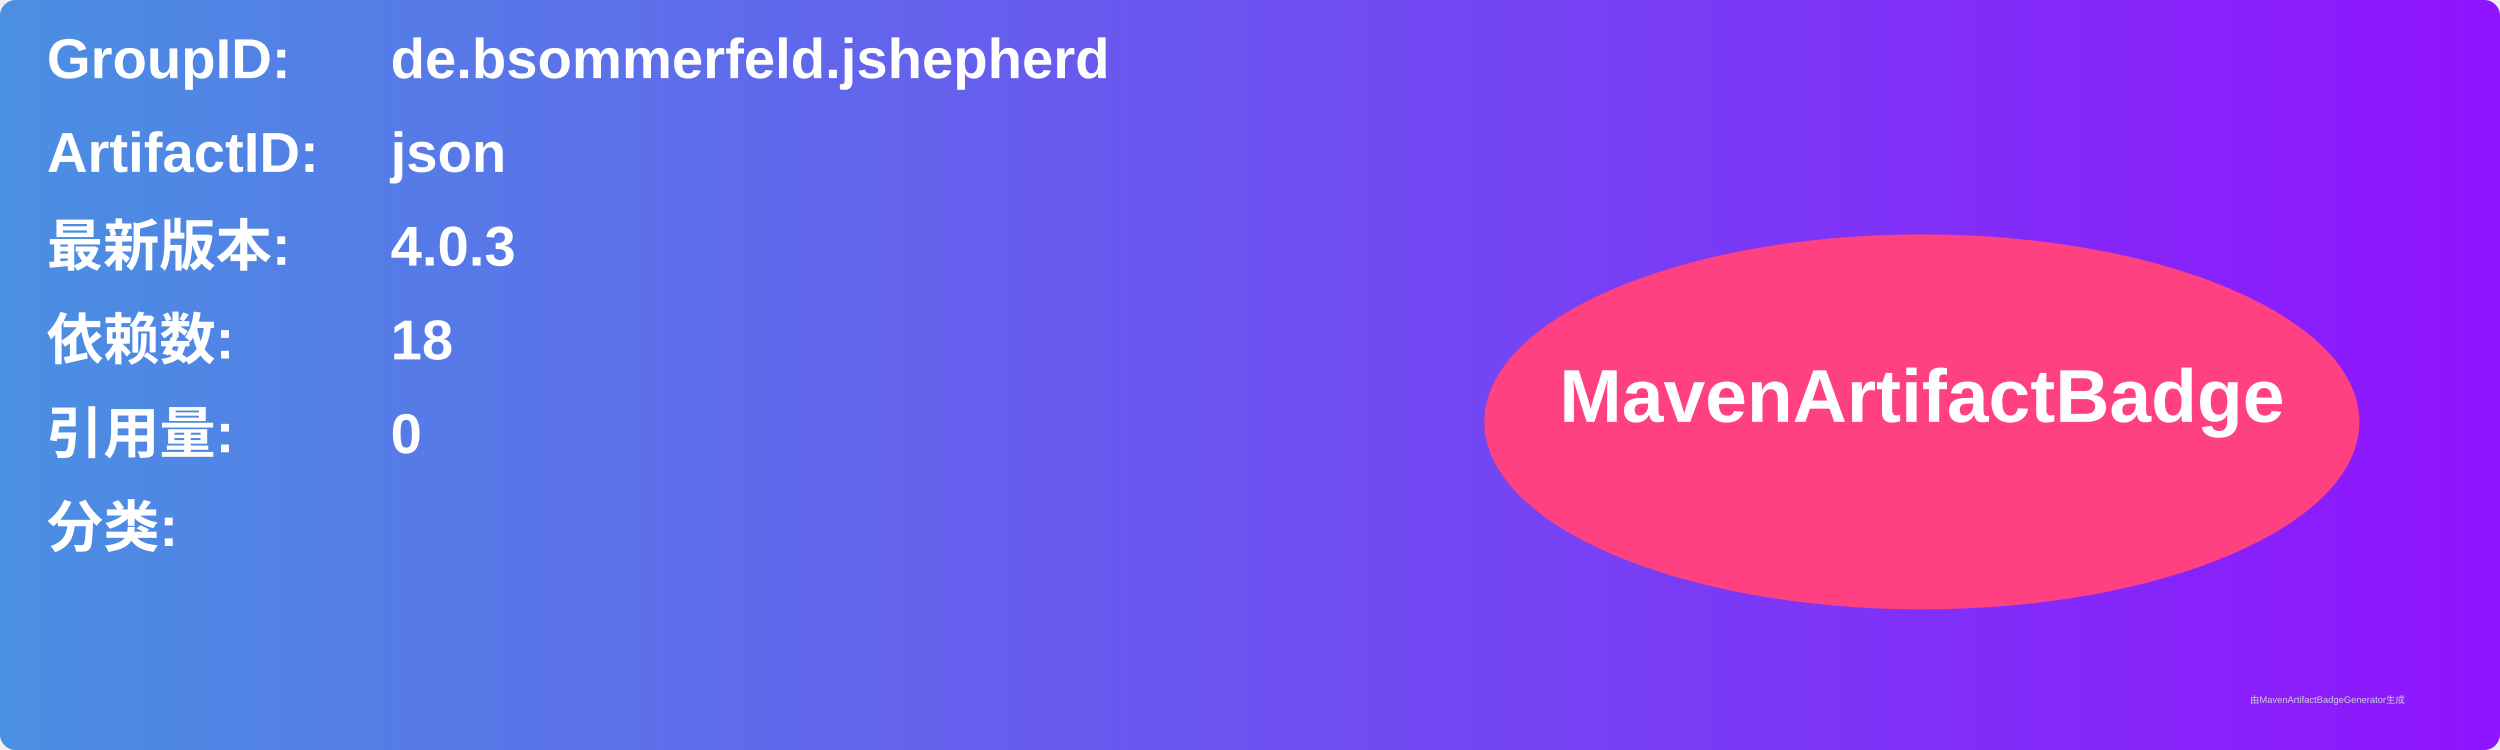
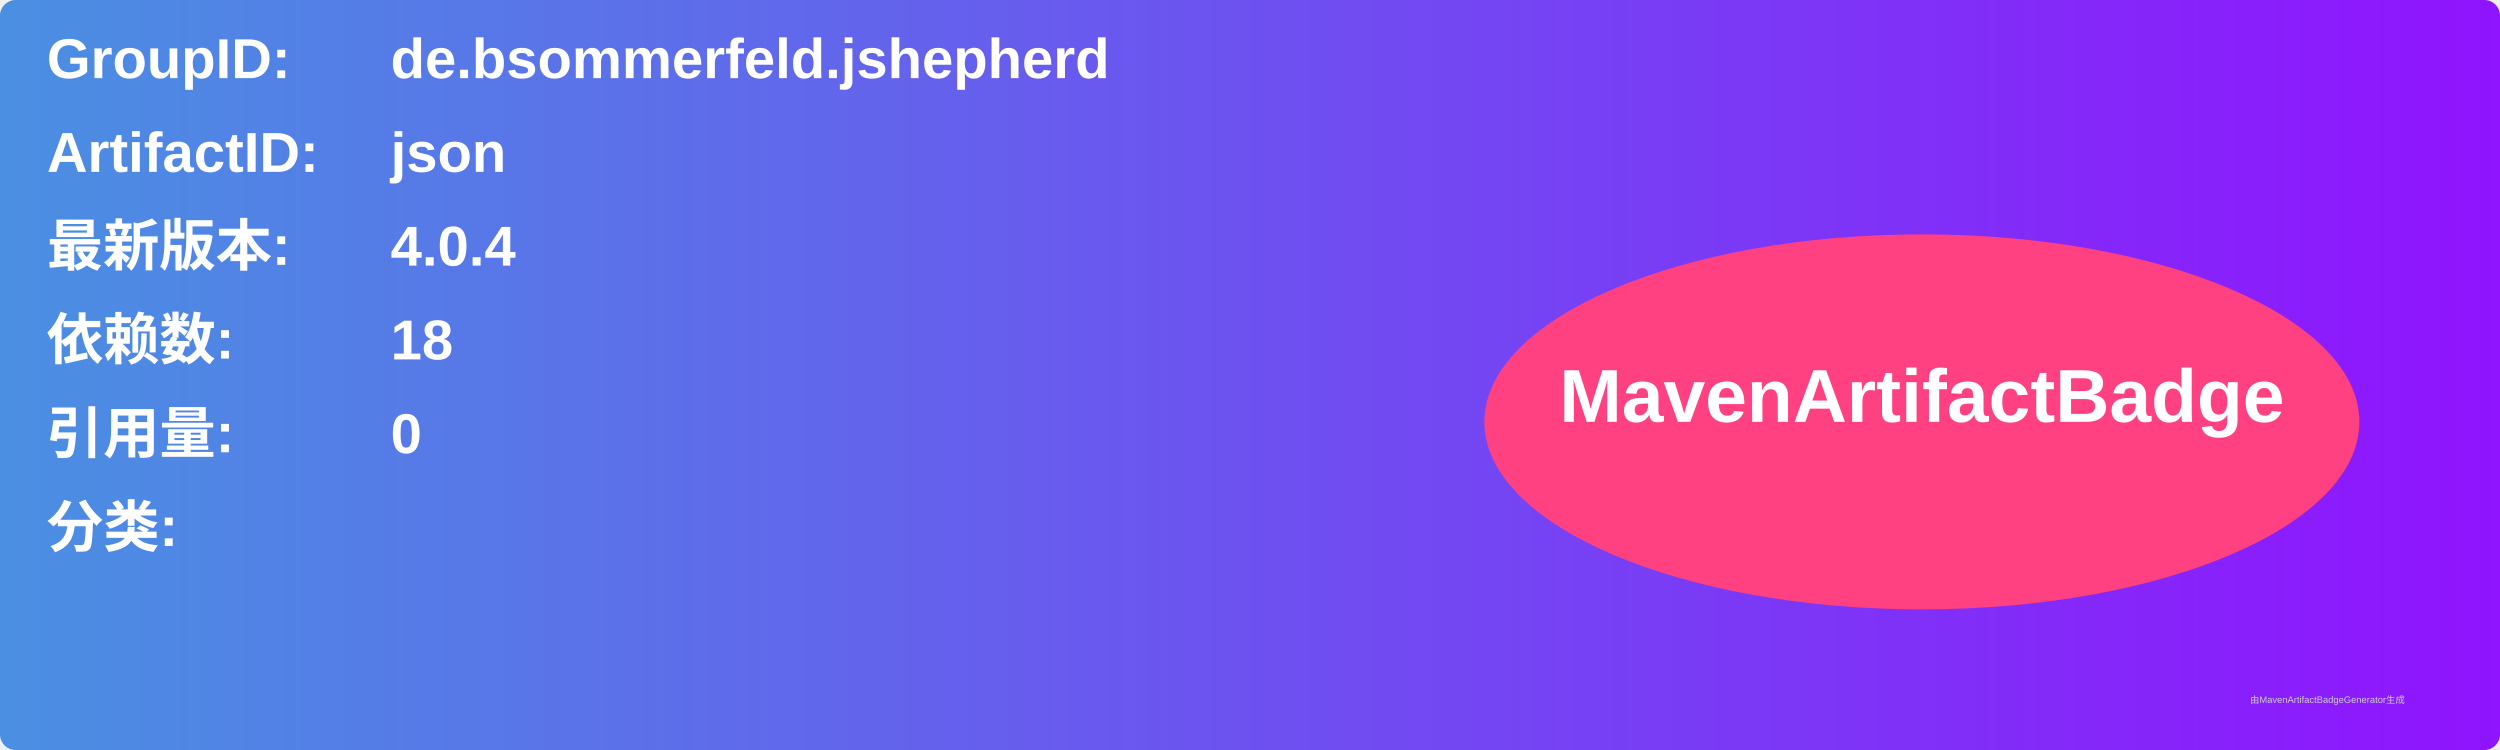
<svg xmlns="http://www.w3.org/2000/svg" width="800" height="240" viewBox="0 0 800 240">
  <linearGradient id="grad" x1="0%" y1="0%" x2="100%" y2="0%">
    <stop offset="0%" stop-color="#4a90e2" />
    <stop offset="100%" stop-color="#9013fe" />
  </linearGradient>
  <rect width="100%" height="100%" rx="5" ry="5" fill="url(#grad)" />
  <g transform="translate(15, 15)">
    <text x="0" y="10" font-family="Arial" font-size="18" fill="white" font-weight="bold" width="260">GroupID:</text>
    <text x="110" y="10" font-family="Arial" font-size="18" fill="white" font-weight="bold" width="460">de.bsommerfeld.jshepherd</text>
    <text x="0" y="40" font-family="Arial" font-size="18" fill="white" font-weight="bold" width="260">ArtifactID:</text>
    <text x="110" y="40" font-family="Arial" font-size="18" fill="white" font-weight="bold" width="460">json</text>
    <text x="0" y="70" font-family="Arial" font-size="18" fill="white" font-weight="bold">最新版本:</text>
    <text x="110" y="70" font-family="Arial" font-size="18" fill="white" font-weight="bold">
-       <tspan font-weight="bold">4.0.3</tspan>
+       <tspan font-weight="bold">4.0.4</tspan>
    </text>
    <text x="0" y="100" font-family="Arial" font-size="18" fill="white" font-weight="bold">依赖数: </text>
    <text x="110" y="100" font-family="Arial" font-size="18" fill="white">
      <tspan font-weight="bold">18</tspan>
    </text>
    <text x="0" y="130" font-family="Arial" font-size="18" fill="white" font-weight="bold">引用量: </text>
    <text x="110" y="130" font-family="Arial" font-size="18" fill="white">
      <tspan font-weight="bold">0</tspan>
    </text>
    <text x="0" y="160" font-family="Arial" font-size="18" fill="white" font-weight="bold">分类:</text>
    <text x="10" y="190" font-family="Arial" font-size="10" fill="white">
      <tspan font-weight="bold" />
    </text>
    <ellipse cx="600" cy="120" rx="140" ry="60" fill="#ff4081" />
    <text x="600" y="120" text-anchor="middle" font-family="Arial" font-size="24" fill="white" font-weight="bold">MavenArtifactBadge</text>
  </g>
  <text x="720" y="225" font-family="Arial" font-size="3" fill="#d0d0d0">由MavenArtifactBadgeGenerator生成</text>
</svg>
